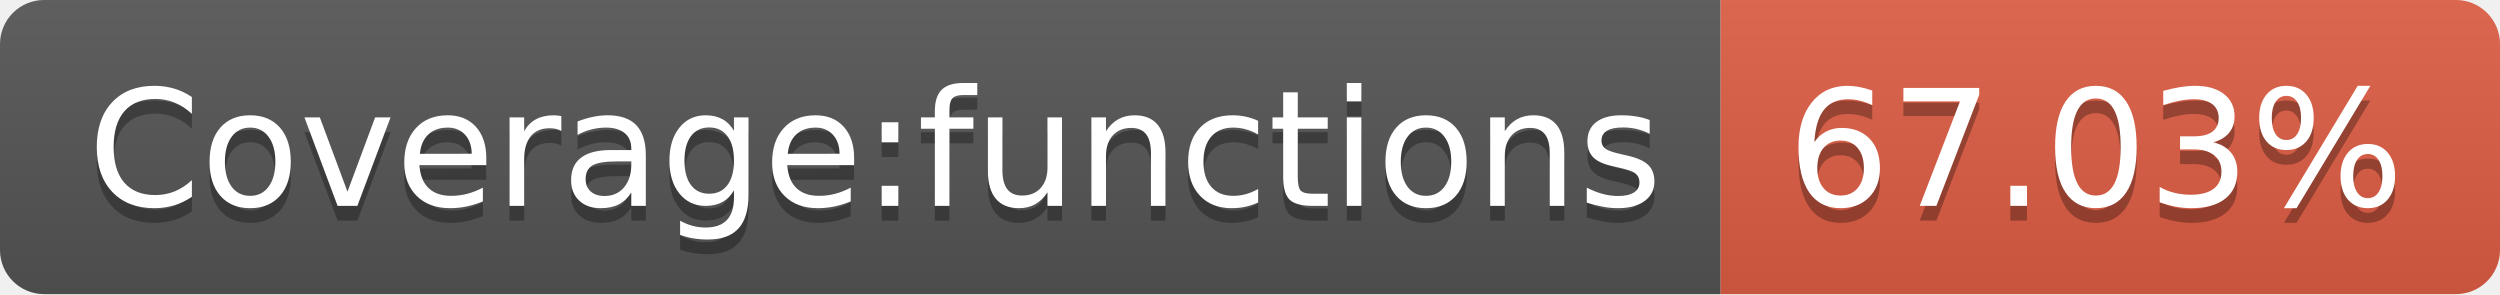
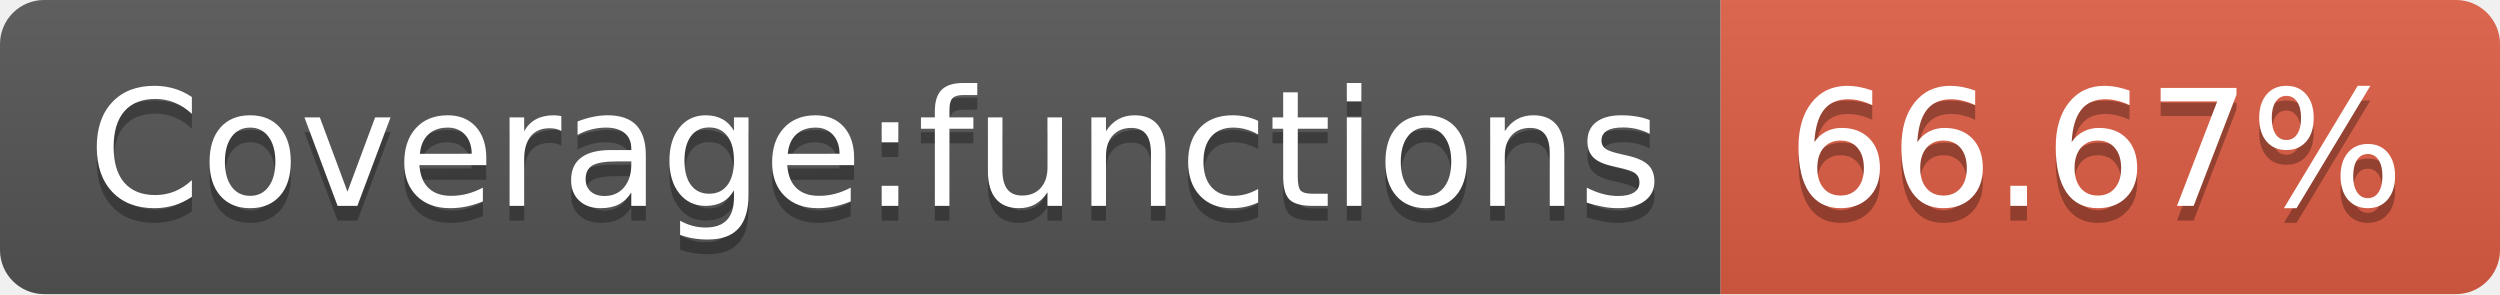
- <svg xmlns="http://www.w3.org/2000/svg" width="170" height="20" role="img" aria-label="Coverage:functions: 67.03%">
+ <svg xmlns="http://www.w3.org/2000/svg" width="170" height="20" role="img" aria-label="Coverage:functions: 66.67%">
  <linearGradient id="s" x2="0" y2="100%">
    <stop offset="0" stop-color="#bbb" stop-opacity=".1" />
    <stop offset="1" stop-opacity=".1" />
  </linearGradient>
  <clipPath id="r">
    <rect width="170" height="20" rx="3" fill="#fff" />
  </clipPath>
  <g clip-path="url(#r)">
    <rect width="117" height="20" fill="#555" />
    <rect x="117" width="53" height="20" fill="#e05d44" />
    <rect width="170" height="20" fill="url(#s)" />
  </g>
  <g fill="#fff" text-anchor="middle" font-family="Verdana,Geneva,DejaVu Sans,sans-serif" text-rendering="geometricPrecision" font-size="110">
    <text aria-hidden="true" x="595" y="150" fill="#010101" fill-opacity=".3" transform="scale(.1)" textLength="1070">Coverage:functions</text>
    <text x="595" y="140" transform="scale(.1)" fill="#fff" textLength="1070">Coverage:functions</text>
-     <text aria-hidden="true" x="1425" y="150" fill="#010101" fill-opacity=".3" transform="scale(.1)" textLength="430">67.03%</text>
-     <text x="1425" y="140" transform="scale(.1)" fill="#fff" textLength="430">67.03%</text>
+     <text aria-hidden="true" x="1425" y="150" fill="#010101" fill-opacity=".3" transform="scale(.1)" textLength="430">66.67%</text>
+     <text x="1425" y="140" transform="scale(.1)" fill="#fff" textLength="430">66.67%</text>
  </g>
</svg>
